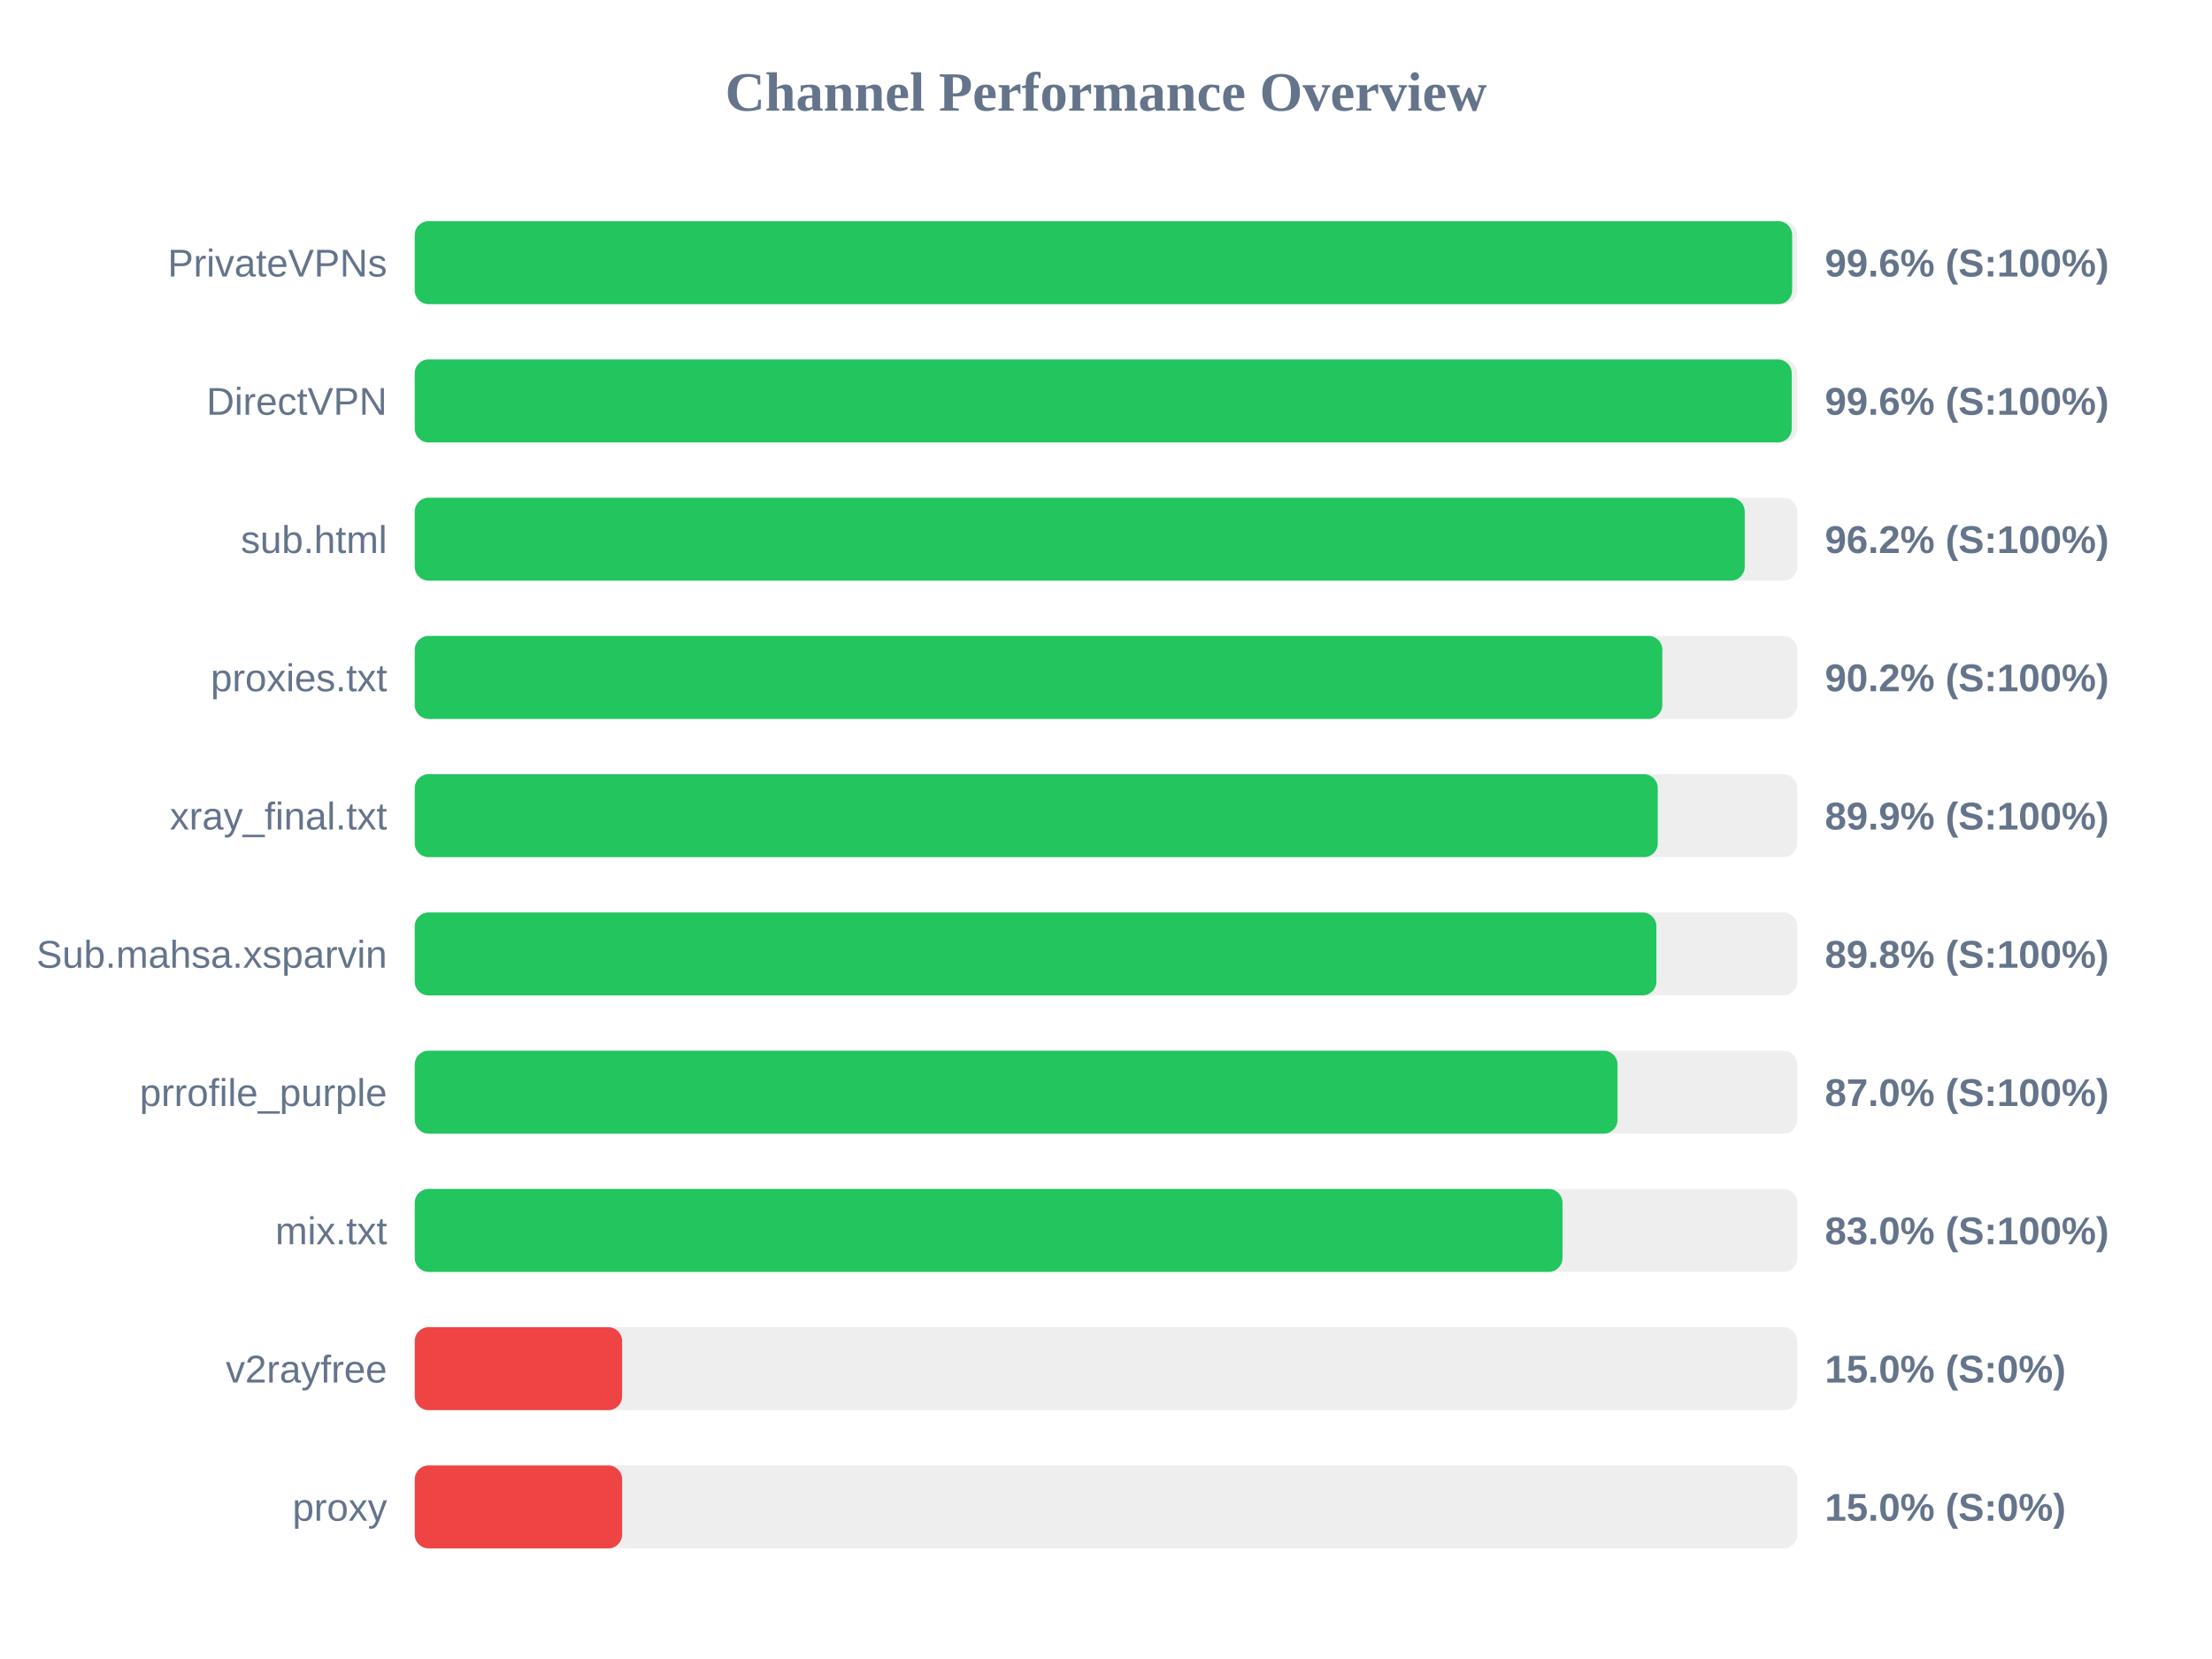
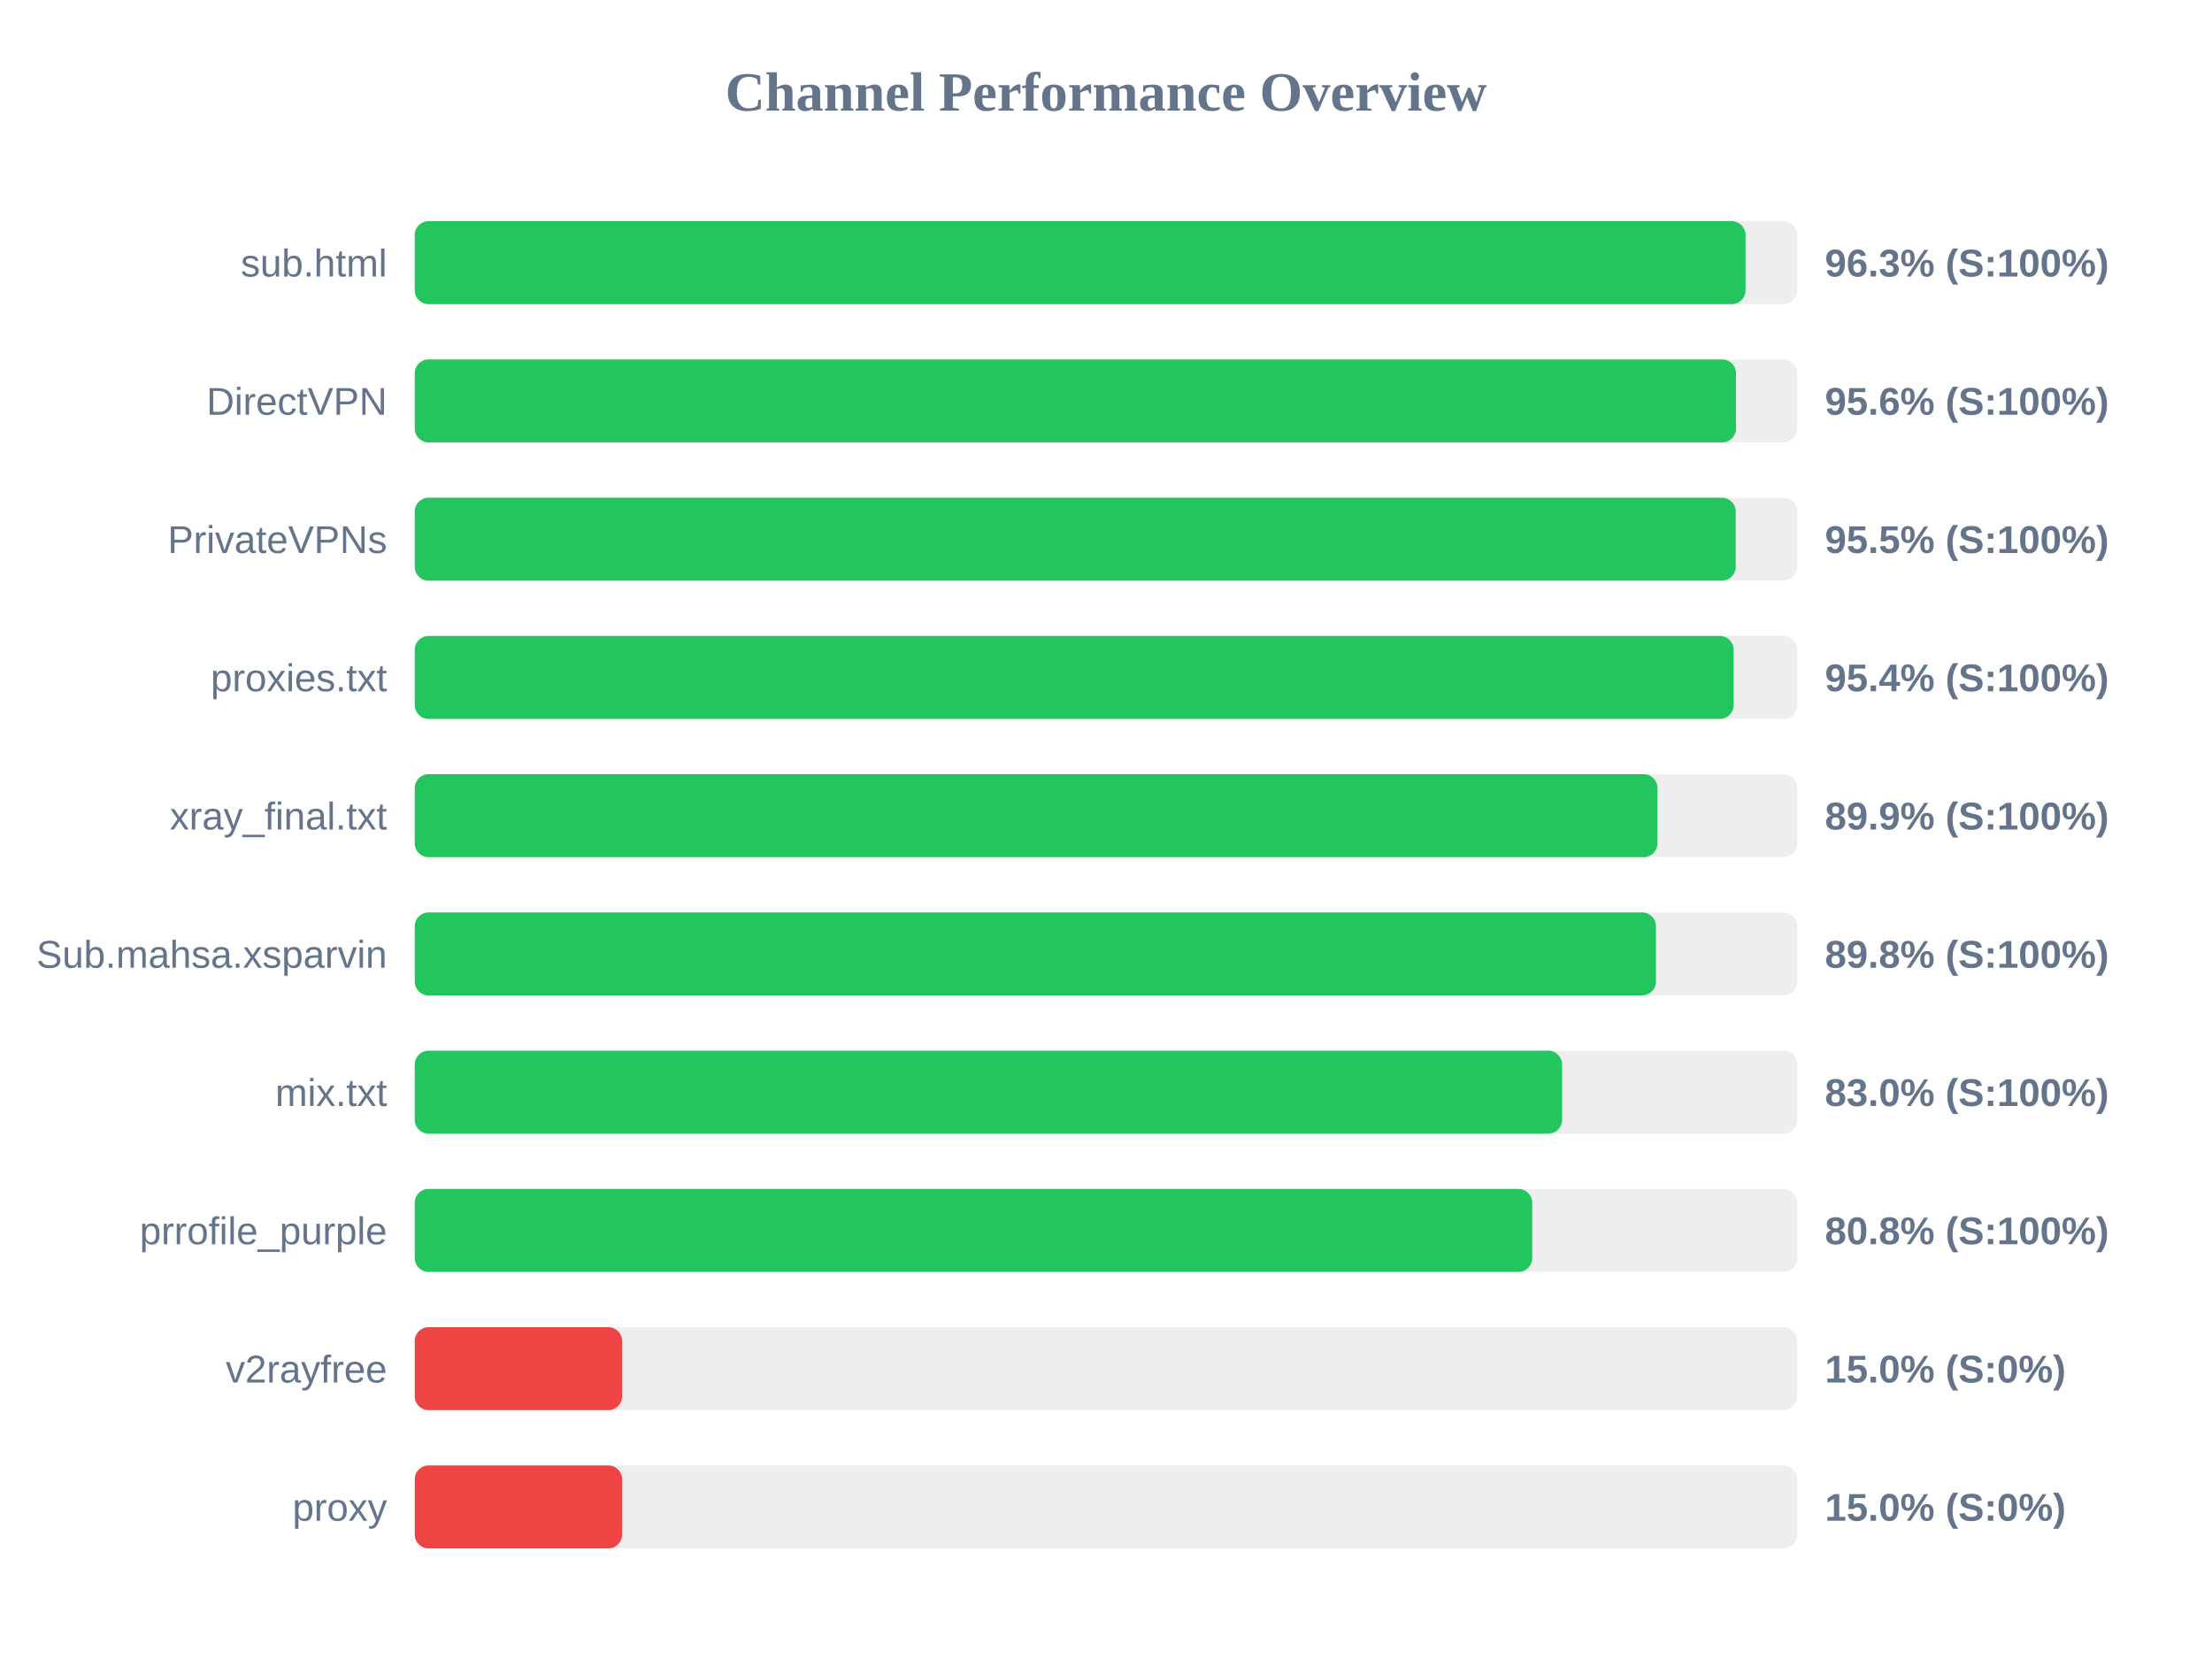
<svg xmlns="http://www.w3.org/2000/svg" width="800" height="600" version="1.1">
  <style>
        .row { font: 14px Arial; fill: #64748b; }
        .score { font: bold 14px Arial; fill: #64748b; }
    </style>
  <text x="400" y="40" text-anchor="middle" font-size="20px" font-weight="bold" fill="#64748b">Channel Performance Overview</text>
  <rect x="150" y="80" width="500" height="30" fill="#eee" rx="5" />
-   <rect x="150" y="80" width="498.15" height="30" fill="#22c55e" rx="5" />
-   <text x="140" y="100" text-anchor="end" class="row">PrivateVPNs</text>
-   <text x="660" y="100" text-anchor="start" class="score">99.6% (S:100%)</text>
+   <rect x="150" y="80" width="481.3" height="30" fill="#22c55e" rx="5" />
+   <text x="140" y="100" text-anchor="end" class="row">sub.html</text>
+   <text x="660" y="100" text-anchor="start" class="score">96.3% (S:100%)</text>
  <rect x="150" y="130" width="500" height="30" fill="#eee" rx="5" />
-   <rect x="150" y="130" width="498.0" height="30" fill="#22c55e" rx="5" />
+   <rect x="150" y="130" width="477.85" height="30" fill="#22c55e" rx="5" />
  <text x="140" y="150" text-anchor="end" class="row">DirectVPN</text>
-   <text x="660" y="150" text-anchor="start" class="score">99.6% (S:100%)</text>
+   <text x="660" y="150" text-anchor="start" class="score">95.6% (S:100%)</text>
  <rect x="150" y="180" width="500" height="30" fill="#eee" rx="5" />
-   <rect x="150" y="180" width="481.0" height="30" fill="#22c55e" rx="5" />
-   <text x="140" y="200" text-anchor="end" class="row">sub.html</text>
-   <text x="660" y="200" text-anchor="start" class="score">96.2% (S:100%)</text>
+   <rect x="150" y="180" width="477.75" height="30" fill="#22c55e" rx="5" />
+   <text x="140" y="200" text-anchor="end" class="row">PrivateVPNs</text>
+   <text x="660" y="200" text-anchor="start" class="score">95.5% (S:100%)</text>
  <rect x="150" y="230" width="500" height="30" fill="#eee" rx="5" />
-   <rect x="150" y="230" width="451.2" height="30" fill="#22c55e" rx="5" />
+   <rect x="150" y="230" width="477.0" height="30" fill="#22c55e" rx="5" />
  <text x="140" y="250" text-anchor="end" class="row">proxies.txt</text>
-   <text x="660" y="250" text-anchor="start" class="score">90.2% (S:100%)</text>
+   <text x="660" y="250" text-anchor="start" class="score">95.4% (S:100%)</text>
  <rect x="150" y="280" width="500" height="30" fill="#eee" rx="5" />
-   <rect x="150" y="280" width="449.55" height="30" fill="#22c55e" rx="5" />
+   <rect x="150" y="280" width="449.45" height="30" fill="#22c55e" rx="5" />
  <text x="140" y="300" text-anchor="end" class="row">xray_final.txt</text>
  <text x="660" y="300" text-anchor="start" class="score">89.9% (S:100%)</text>
  <rect x="150" y="330" width="500" height="30" fill="#eee" rx="5" />
-   <rect x="150" y="330" width="449.05" height="30" fill="#22c55e" rx="5" />
+   <rect x="150" y="330" width="448.9" height="30" fill="#22c55e" rx="5" />
  <text x="140" y="350" text-anchor="end" class="row">Sub.mahsa.xsparvin</text>
  <text x="660" y="350" text-anchor="start" class="score">89.8% (S:100%)</text>
  <rect x="150" y="380" width="500" height="30" fill="#eee" rx="5" />
-   <rect x="150" y="380" width="435.0" height="30" fill="#22c55e" rx="5" />
-   <text x="140" y="400" text-anchor="end" class="row">prrofile_purple</text>
-   <text x="660" y="400" text-anchor="start" class="score">87.0% (S:100%)</text>
+   <rect x="150" y="380" width="414.95" height="30" fill="#22c55e" rx="5" />
+   <text x="140" y="400" text-anchor="end" class="row">mix.txt</text>
+   <text x="660" y="400" text-anchor="start" class="score">83.0% (S:100%)</text>
  <rect x="150" y="430" width="500" height="30" fill="#eee" rx="5" />
-   <rect x="150" y="430" width="415.1" height="30" fill="#22c55e" rx="5" />
-   <text x="140" y="450" text-anchor="end" class="row">mix.txt</text>
-   <text x="660" y="450" text-anchor="start" class="score">83.0% (S:100%)</text>
+   <rect x="150" y="430" width="404.15" height="30" fill="#22c55e" rx="5" />
+   <text x="140" y="450" text-anchor="end" class="row">prrofile_purple</text>
+   <text x="660" y="450" text-anchor="start" class="score">80.8% (S:100%)</text>
  <rect x="150" y="480" width="500" height="30" fill="#eee" rx="5" />
  <rect x="150" y="480" width="75.0" height="30" fill="#ef4444" rx="5" />
  <text x="140" y="500" text-anchor="end" class="row">v2rayfree</text>
  <text x="660" y="500" text-anchor="start" class="score">15.0% (S:0%)</text>
  <rect x="150" y="530" width="500" height="30" fill="#eee" rx="5" />
  <rect x="150" y="530" width="75.0" height="30" fill="#ef4444" rx="5" />
  <text x="140" y="550" text-anchor="end" class="row">proxy</text>
  <text x="660" y="550" text-anchor="start" class="score">15.0% (S:0%)</text>
</svg>
